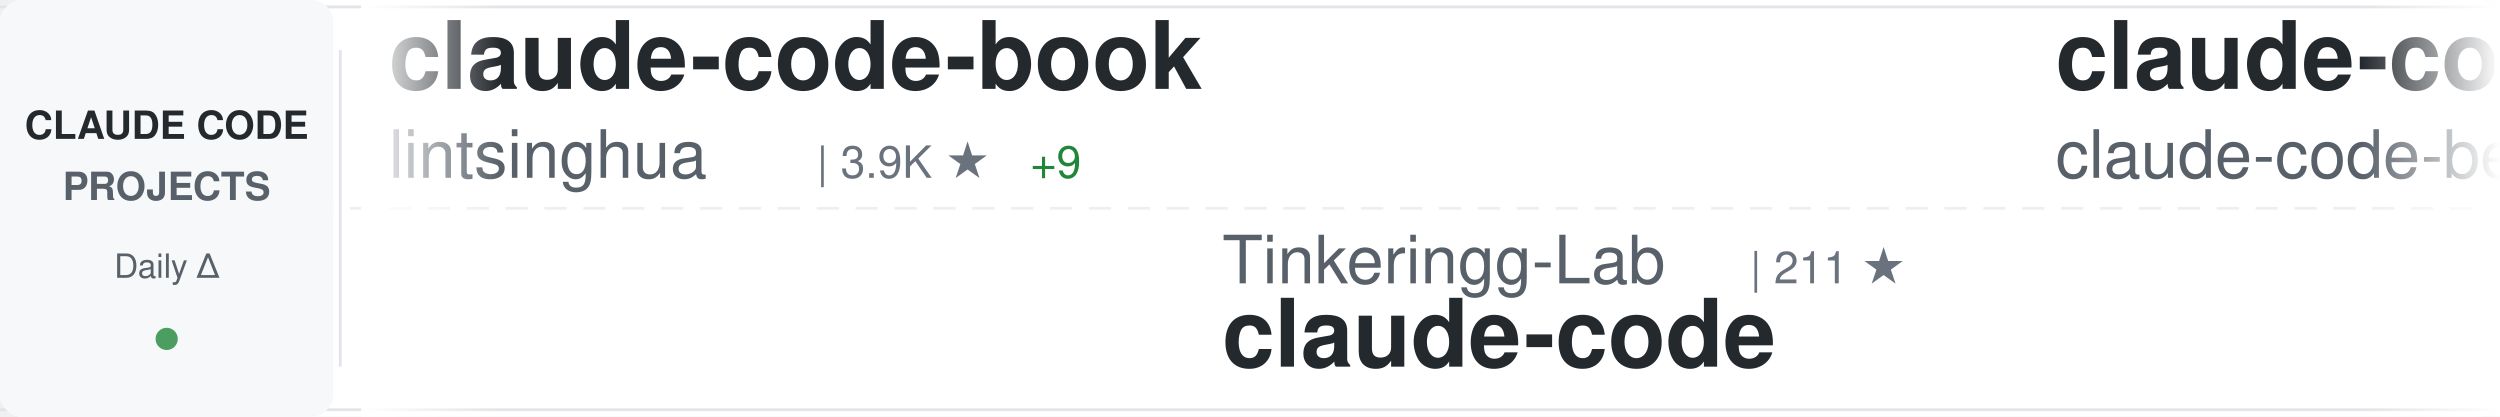
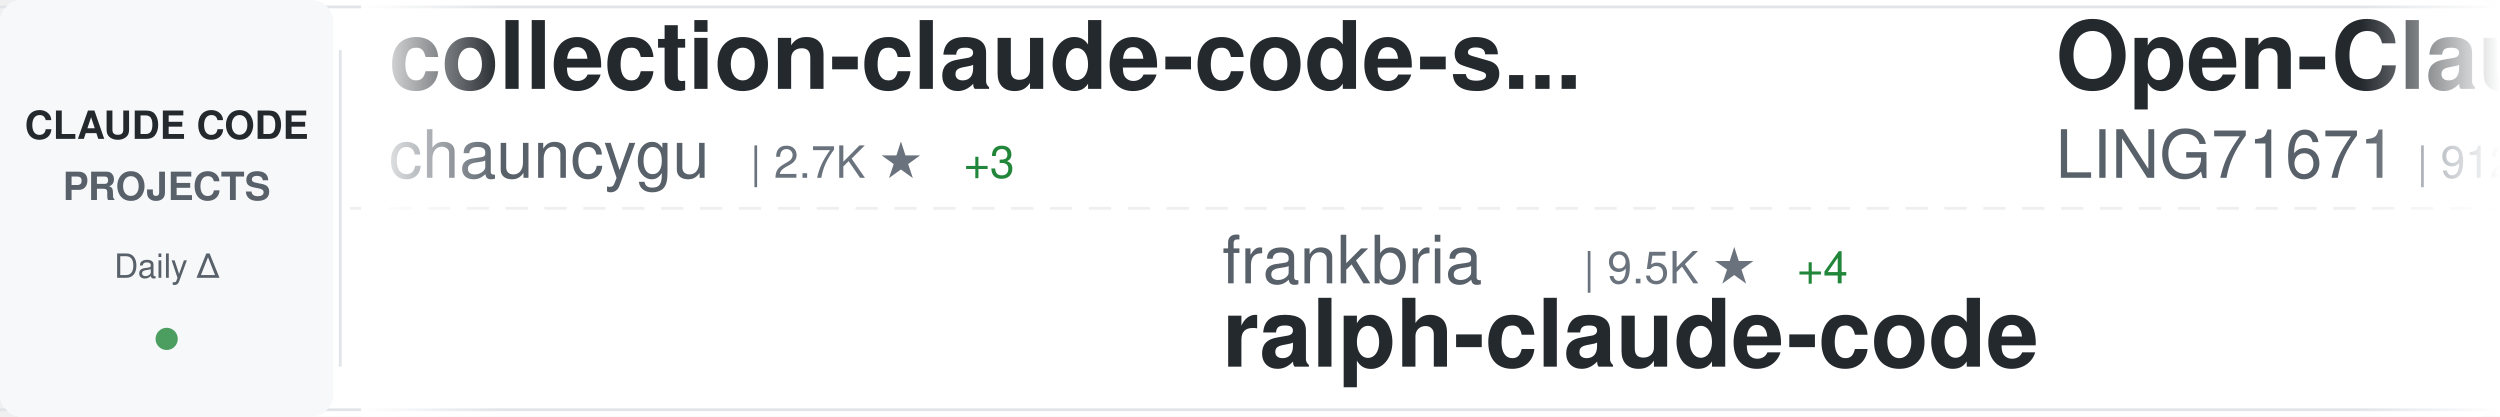
<svg xmlns="http://www.w3.org/2000/svg" width="900" height="150">
  <defs>
    <linearGradient id="awesomeLeftFade" x1="0%" y1="0%" x2="100%" y2="0%">
      <stop offset="0%" style="stop-color:#ffffff;stop-opacity:1" />
      <stop offset="100%" style="stop-color:#ffffff;stop-opacity:0" />
    </linearGradient>
    <linearGradient id="awesomeRightFade" x1="0%" y1="0%" x2="100%" y2="0%">
      <stop offset="0%" style="stop-color:#ffffff;stop-opacity:0" />
      <stop offset="100%" style="stop-color:#ffffff;stop-opacity:1" />
    </linearGradient>
  </defs>
  <rect width="900" height="150" fill="#ffffff" rx="8" />
  <rect x="0" y="2" width="900" height="1" fill="#e1e4e8" />
  <rect x="0" y="147" width="900" height="1" fill="#e1e4e8" />
  <line x1="0" y1="75" x2="900" y2="75" stroke="#e1e4e8" stroke-width="1" stroke-dasharray="8 6" opacity="0.6" />
  <rect x="0" y="0" width="120" height="150" fill="#f6f8fa" rx="8" />
  <text x="60" y="50" font-family="-apple-system, BlinkMacSystemFont, 'Segoe UI', Helvetica, Arial, sans-serif" font-size="14" font-weight="600" fill="#24292e" text-anchor="middle">CLAUDE CODE</text>
  <text x="60" y="72" font-family="-apple-system, BlinkMacSystemFont, 'Segoe UI', Helvetica, Arial, sans-serif" font-size="14" font-weight="600" fill="#586069" text-anchor="middle">PROJECTS</text>
  <text x="60" y="100" font-family="-apple-system, BlinkMacSystemFont, 'Segoe UI', Helvetica, Arial, sans-serif" font-size="12" font-weight="500" fill="#586069" text-anchor="middle">Daily Δ</text>
  <circle cx="60" cy="122" r="4" fill="#22863a" opacity="0.8" />
  <rect x="122" y="18" width="1" height="114" fill="#e1e4e8" />
  <clipPath id="awesomeTickerClip">
    <rect x="130" y="0" width="770" height="150" />
  </clipPath>
  <g clip-path="url(#awesomeTickerClip)">
    <g id="awesomeTickerItems">
      <animateTransform attributeName="transform" attributeType="XML" type="translate" from="0 0" to="-3000 0" dur="54s" repeatCount="indefinite" />
      <g transform="translate(0, 0)">
-         <text x="140" y="32" font-family="-apple-system, BlinkMacSystemFont, 'Segoe UI', Helvetica, Arial, sans-serif" font-size="34" font-weight="600" fill="#24292e">claude-code-book</text>
-         <text x="140" y="64" font-family="-apple-system, BlinkMacSystemFont, 'Segoe UI', Helvetica, Arial, sans-serif" font-size="24" font-weight="400" fill="#586069">lintsinghua</text>
-         <text x="294" y="64" font-family="-apple-system, BlinkMacSystemFont, 'Segoe UI', Helvetica, Arial, sans-serif" font-size="16" font-weight="500" fill="#6a737d">| 3.9K ★</text>
-         <text x="371" y="64" font-family="-apple-system, BlinkMacSystemFont, 'Segoe UI', Helvetica, Arial, sans-serif" font-size="16" font-weight="500" fill="#22863a"> +9</text>
+         <text x="140" y="32" font-family="-apple-system, BlinkMacSystemFont, 'Segoe UI', Helvetica, Arial, sans-serif" font-size="34" font-weight="600" fill="#24292e">collection-claude-code-s...</text>
+         <text x="140" y="64" font-family="-apple-system, BlinkMacSystemFont, 'Segoe UI', Helvetica, Arial, sans-serif" font-size="24" font-weight="400" fill="#586069">chauncygu</text>
+         <text x="270" y="64" font-family="-apple-system, BlinkMacSystemFont, 'Segoe UI', Helvetica, Arial, sans-serif" font-size="16" font-weight="500" fill="#6a737d">| 2.7K ★</text>
+         <text x="347" y="64" font-family="-apple-system, BlinkMacSystemFont, 'Segoe UI', Helvetica, Arial, sans-serif" font-size="16" font-weight="500" fill="#22863a"> +3</text>
      </g>
      <g transform="translate(300, 0)">
-         <text x="140" y="102" font-family="-apple-system, BlinkMacSystemFont, 'Segoe UI', Helvetica, Arial, sans-serif" font-size="24" font-weight="400" fill="#586069">Tinkeringg-Lab</text>
-         <text x="330" y="102" font-family="-apple-system, BlinkMacSystemFont, 'Segoe UI', Helvetica, Arial, sans-serif" font-size="16" font-weight="500" fill="#6a737d">| 211 ★</text>
+         <text x="140" y="102" font-family="-apple-system, BlinkMacSystemFont, 'Segoe UI', Helvetica, Arial, sans-serif" font-size="24" font-weight="400" fill="#586069">frankbria</text>
+         <text x="270" y="102" font-family="-apple-system, BlinkMacSystemFont, 'Segoe UI', Helvetica, Arial, sans-serif" font-size="16" font-weight="500" fill="#6a737d">| 9.5K ★</text>
+         <text x="347" y="102" font-family="-apple-system, BlinkMacSystemFont, 'Segoe UI', Helvetica, Arial, sans-serif" font-size="16" font-weight="500" fill="#22863a"> +4</text>
+         <text x="140" y="132" font-family="-apple-system, BlinkMacSystemFont, 'Segoe UI', Helvetica, Arial, sans-serif" font-size="34" font-weight="600" fill="#24292e">ralph-claude-code</text>
+       </g>
+       <g transform="translate(600, 0)">
+         <text x="140" y="32" font-family="-apple-system, BlinkMacSystemFont, 'Segoe UI', Helvetica, Arial, sans-serif" font-size="34" font-weight="600" fill="#24292e">Open-ClaudeCode</text>
+         <text x="140" y="64" font-family="-apple-system, BlinkMacSystemFont, 'Segoe UI', Helvetica, Arial, sans-serif" font-size="24" font-weight="400" fill="#586069">LING71671</text>
+         <text x="270" y="64" font-family="-apple-system, BlinkMacSystemFont, 'Segoe UI', Helvetica, Arial, sans-serif" font-size="16" font-weight="500" fill="#6a737d">| 912 ★</text>
+         <text x="338" y="64" font-family="-apple-system, BlinkMacSystemFont, 'Segoe UI', Helvetica, Arial, sans-serif" font-size="16" font-weight="500" fill="#22863a"> +1</text>
+       </g>
+       <g transform="translate(900, 0)">
+         <text x="140" y="102" font-family="-apple-system, BlinkMacSystemFont, 'Segoe UI', Helvetica, Arial, sans-serif" font-size="24" font-weight="400" fill="#586069">wanshuiyin</text>
+         <text x="282" y="102" font-family="-apple-system, BlinkMacSystemFont, 'Segoe UI', Helvetica, Arial, sans-serif" font-size="16" font-weight="500" fill="#6a737d">| 13.2K ★</text>
+         <text x="368" y="102" font-family="-apple-system, BlinkMacSystemFont, 'Segoe UI', Helvetica, Arial, sans-serif" font-size="16" font-weight="500" fill="#22863a"> +40</text>
+         <text x="140" y="132" font-family="-apple-system, BlinkMacSystemFont, 'Segoe UI', Helvetica, Arial, sans-serif" font-size="34" font-weight="600" fill="#24292e">Auto-claude-code-researc...</text>
+       </g>
+       <g transform="translate(1200, 0)">
+         <text x="140" y="32" font-family="-apple-system, BlinkMacSystemFont, 'Segoe UI', Helvetica, Arial, sans-serif" font-size="34" font-weight="600" fill="#24292e">claude-code</text>
+         <text x="140" y="64" font-family="-apple-system, BlinkMacSystemFont, 'Segoe UI', Helvetica, Arial, sans-serif" font-size="24" font-weight="400" fill="#586069">alex000kim</text>
+         <text x="282" y="64" font-family="-apple-system, BlinkMacSystemFont, 'Segoe UI', Helvetica, Arial, sans-serif" font-size="16" font-weight="500" fill="#6a737d">| 231 ★</text>
+       </g>
+       <g transform="translate(1500, 0)">
+         <text x="140" y="102" font-family="-apple-system, BlinkMacSystemFont, 'Segoe UI', Helvetica, Arial, sans-serif" font-size="24" font-weight="400" fill="#586069">ghuntley</text>
+         <text x="258" y="102" font-family="-apple-system, BlinkMacSystemFont, 'Segoe UI', Helvetica, Arial, sans-serif" font-size="16" font-weight="500" fill="#6a737d">| 986 ★</text>
+         <text x="140" y="132" font-family="-apple-system, BlinkMacSystemFont, 'Segoe UI', Helvetica, Arial, sans-serif" font-size="34" font-weight="600" fill="#24292e">claude-code-source-code-...</text>
+       </g>
+       <g transform="translate(1800, 0)">
+         <text x="140" y="32" font-family="-apple-system, BlinkMacSystemFont, 'Segoe UI', Helvetica, Arial, sans-serif" font-size="34" font-weight="600" fill="#24292e">claude_code_src</text>
+         <text x="140" y="64" font-family="-apple-system, BlinkMacSystemFont, 'Segoe UI', Helvetica, Arial, sans-serif" font-size="24" font-weight="400" fill="#586069">ponponon</text>
+         <text x="258" y="64" font-family="-apple-system, BlinkMacSystemFont, 'Segoe UI', Helvetica, Arial, sans-serif" font-size="16" font-weight="500" fill="#6a737d">| 2.3K ★</text>
+       </g>
+       <g transform="translate(2100, 0)">
+         <text x="140" y="102" font-family="-apple-system, BlinkMacSystemFont, 'Segoe UI', Helvetica, Arial, sans-serif" font-size="24" font-weight="400" fill="#586069">jarmuine</text>
+         <text x="258" y="102" font-family="-apple-system, BlinkMacSystemFont, 'Segoe UI', Helvetica, Arial, sans-serif" font-size="16" font-weight="500" fill="#6a737d">| 2.2K ★</text>
        <text x="140" y="132" font-family="-apple-system, BlinkMacSystemFont, 'Segoe UI', Helvetica, Arial, sans-serif" font-size="34" font-weight="600" fill="#24292e">claude-code</text>
      </g>
-       <g transform="translate(600, 0)">
-         <text x="140" y="32" font-family="-apple-system, BlinkMacSystemFont, 'Segoe UI', Helvetica, Arial, sans-serif" font-size="34" font-weight="600" fill="#24292e">claude-code</text>
-         <text x="140" y="64" font-family="-apple-system, BlinkMacSystemFont, 'Segoe UI', Helvetica, Arial, sans-serif" font-size="24" font-weight="400" fill="#586069">claude-code-best</text>
-         <text x="354" y="64" font-family="-apple-system, BlinkMacSystemFont, 'Segoe UI', Helvetica, Arial, sans-serif" font-size="16" font-weight="500" fill="#6a737d">| 21.0K ★</text>
-         <text x="440" y="64" font-family="-apple-system, BlinkMacSystemFont, 'Segoe UI', Helvetica, Arial, sans-serif" font-size="16" font-weight="500" fill="#22863a"> +47</text>
+       <g transform="translate(2400, 0)">
+         <text x="140" y="32" font-family="-apple-system, BlinkMacSystemFont, 'Segoe UI', Helvetica, Arial, sans-serif" font-size="34" font-weight="600" fill="#24292e">ClaudeCode</text>
+         <text x="140" y="64" font-family="-apple-system, BlinkMacSystemFont, 'Segoe UI', Helvetica, Arial, sans-serif" font-size="24" font-weight="400" fill="#586069">guanshan</text>
+         <text x="258" y="64" font-family="-apple-system, BlinkMacSystemFont, 'Segoe UI', Helvetica, Arial, sans-serif" font-size="16" font-weight="500" fill="#6a737d">| 61 ★</text>
      </g>
-       <g transform="translate(900, 0)">
-         <text x="140" y="102" font-family="-apple-system, BlinkMacSystemFont, 'Segoe UI', Helvetica, Arial, sans-serif" font-size="24" font-weight="400" fill="#586069">1rgs</text>
-         <text x="210" y="102" font-family="-apple-system, BlinkMacSystemFont, 'Segoe UI', Helvetica, Arial, sans-serif" font-size="16" font-weight="500" fill="#6a737d">| 3.7K ★</text>
-         <text x="287" y="102" font-family="-apple-system, BlinkMacSystemFont, 'Segoe UI', Helvetica, Arial, sans-serif" font-size="16" font-weight="500" fill="#22863a"> +1</text>
-         <text x="140" y="132" font-family="-apple-system, BlinkMacSystemFont, 'Segoe UI', Helvetica, Arial, sans-serif" font-size="34" font-weight="600" fill="#24292e">claude-code-proxy</text>
+       <g transform="translate(2700, 0)">
+         <text x="140" y="102" font-family="-apple-system, BlinkMacSystemFont, 'Segoe UI', Helvetica, Arial, sans-serif" font-size="24" font-weight="400" fill="#586069">davila7</text>
+         <text x="246" y="102" font-family="-apple-system, BlinkMacSystemFont, 'Segoe UI', Helvetica, Arial, sans-serif" font-size="16" font-weight="500" fill="#6a737d">| 28.7K ★</text>
+         <text x="332" y="102" font-family="-apple-system, BlinkMacSystemFont, 'Segoe UI', Helvetica, Arial, sans-serif" font-size="16" font-weight="500" fill="#22863a"> +140</text>
+         <text x="140" y="132" font-family="-apple-system, BlinkMacSystemFont, 'Segoe UI', Helvetica, Arial, sans-serif" font-size="34" font-weight="600" fill="#24292e">claude-code-templates</text>
      </g>
-       <g transform="translate(1200, 0)">
-         <text x="140" y="32" font-family="-apple-system, BlinkMacSystemFont, 'Segoe UI', Helvetica, Arial, sans-serif" font-size="34" font-weight="600" fill="#24292e">ralph-claude-code</text>
-         <text x="140" y="64" font-family="-apple-system, BlinkMacSystemFont, 'Segoe UI', Helvetica, Arial, sans-serif" font-size="24" font-weight="400" fill="#586069">frankbria</text>
-         <text x="270" y="64" font-family="-apple-system, BlinkMacSystemFont, 'Segoe UI', Helvetica, Arial, sans-serif" font-size="16" font-weight="500" fill="#6a737d">| 9.5K ★</text>
+       <g transform="translate(3000, 0)">
+         <text x="140" y="32" font-family="-apple-system, BlinkMacSystemFont, 'Segoe UI', Helvetica, Arial, sans-serif" font-size="34" font-weight="600" fill="#24292e">collection-claude-code-s...</text>
+         <text x="140" y="64" font-family="-apple-system, BlinkMacSystemFont, 'Segoe UI', Helvetica, Arial, sans-serif" font-size="24" font-weight="400" fill="#586069">chauncygu</text>
+         <text x="270" y="64" font-family="-apple-system, BlinkMacSystemFont, 'Segoe UI', Helvetica, Arial, sans-serif" font-size="16" font-weight="500" fill="#6a737d">| 2.7K ★</text>
        <text x="347" y="64" font-family="-apple-system, BlinkMacSystemFont, 'Segoe UI', Helvetica, Arial, sans-serif" font-size="16" font-weight="500" fill="#22863a"> +3</text>
      </g>
-       <g transform="translate(1500, 0)">
-         <text x="140" y="102" font-family="-apple-system, BlinkMacSystemFont, 'Segoe UI', Helvetica, Arial, sans-serif" font-size="24" font-weight="400" fill="#586069">hangsman</text>
-         <text x="258" y="102" font-family="-apple-system, BlinkMacSystemFont, 'Segoe UI', Helvetica, Arial, sans-serif" font-size="16" font-weight="500" fill="#6a737d">| 787 ★</text>
-         <text x="140" y="132" font-family="-apple-system, BlinkMacSystemFont, 'Segoe UI', Helvetica, Arial, sans-serif" font-size="34" font-weight="600" fill="#24292e">claude-code-source</text>
-       </g>
-       <g transform="translate(1800, 0)">
-         <text x="140" y="32" font-family="-apple-system, BlinkMacSystemFont, 'Segoe UI', Helvetica, Arial, sans-serif" font-size="34" font-weight="600" fill="#24292e">claude-code-spec-workflo...</text>
-         <text x="140" y="64" font-family="-apple-system, BlinkMacSystemFont, 'Segoe UI', Helvetica, Arial, sans-serif" font-size="24" font-weight="400" fill="#586069">Pimzino</text>
-         <text x="246" y="64" font-family="-apple-system, BlinkMacSystemFont, 'Segoe UI', Helvetica, Arial, sans-serif" font-size="16" font-weight="500" fill="#6a737d">| 3.8K ★</text>
-       </g>
-       <g transform="translate(2100, 0)">
-         <text x="140" y="102" font-family="-apple-system, BlinkMacSystemFont, 'Segoe UI', Helvetica, Arial, sans-serif" font-size="24" font-weight="400" fill="#586069">LING71671</text>
-         <text x="270" y="102" font-family="-apple-system, BlinkMacSystemFont, 'Segoe UI', Helvetica, Arial, sans-serif" font-size="16" font-weight="500" fill="#6a737d">| 912 ★</text>
-         <text x="338" y="102" font-family="-apple-system, BlinkMacSystemFont, 'Segoe UI', Helvetica, Arial, sans-serif" font-size="16" font-weight="500" fill="#22863a"> +1</text>
-         <text x="140" y="132" font-family="-apple-system, BlinkMacSystemFont, 'Segoe UI', Helvetica, Arial, sans-serif" font-size="34" font-weight="600" fill="#24292e">Open-ClaudeCode</text>
-       </g>
-       <g transform="translate(2400, 0)">
-         <text x="140" y="32" font-family="-apple-system, BlinkMacSystemFont, 'Segoe UI', Helvetica, Arial, sans-serif" font-size="34" font-weight="600" fill="#24292e">oh-my-claudecode</text>
-         <text x="140" y="64" font-family="-apple-system, BlinkMacSystemFont, 'Segoe UI', Helvetica, Arial, sans-serif" font-size="24" font-weight="400" fill="#586069">Yeachan-Heo</text>
-         <text x="294" y="64" font-family="-apple-system, BlinkMacSystemFont, 'Segoe UI', Helvetica, Arial, sans-serif" font-size="16" font-weight="500" fill="#6a737d">| 37.6K ★</text>
-         <text x="380" y="64" font-family="-apple-system, BlinkMacSystemFont, 'Segoe UI', Helvetica, Arial, sans-serif" font-size="16" font-weight="500" fill="#22863a"> +43</text>
-       </g>
-       <g transform="translate(2700, 0)">
-         <text x="140" y="102" font-family="-apple-system, BlinkMacSystemFont, 'Segoe UI', Helvetica, Arial, sans-serif" font-size="24" font-weight="400" fill="#586069">zstmfhy</text>
-         <text x="246" y="102" font-family="-apple-system, BlinkMacSystemFont, 'Segoe UI', Helvetica, Arial, sans-serif" font-size="16" font-weight="500" fill="#6a737d">| 190 ★</text>
-         <text x="140" y="132" font-family="-apple-system, BlinkMacSystemFont, 'Segoe UI', Helvetica, Arial, sans-serif" font-size="34" font-weight="600" fill="#24292e">Claude-code</text>
-       </g>
-       <g transform="translate(3000, 0)">
-         <text x="140" y="32" font-family="-apple-system, BlinkMacSystemFont, 'Segoe UI', Helvetica, Arial, sans-serif" font-size="34" font-weight="600" fill="#24292e">claude-code-book</text>
-         <text x="140" y="64" font-family="-apple-system, BlinkMacSystemFont, 'Segoe UI', Helvetica, Arial, sans-serif" font-size="24" font-weight="400" fill="#586069">lintsinghua</text>
-         <text x="294" y="64" font-family="-apple-system, BlinkMacSystemFont, 'Segoe UI', Helvetica, Arial, sans-serif" font-size="16" font-weight="500" fill="#6a737d">| 3.9K ★</text>
-         <text x="371" y="64" font-family="-apple-system, BlinkMacSystemFont, 'Segoe UI', Helvetica, Arial, sans-serif" font-size="16" font-weight="500" fill="#22863a"> +9</text>
-       </g>
      <g transform="translate(3300, 0)">
-         <text x="140" y="102" font-family="-apple-system, BlinkMacSystemFont, 'Segoe UI', Helvetica, Arial, sans-serif" font-size="24" font-weight="400" fill="#586069">Tinkeringg-Lab</text>
-         <text x="330" y="102" font-family="-apple-system, BlinkMacSystemFont, 'Segoe UI', Helvetica, Arial, sans-serif" font-size="16" font-weight="500" fill="#6a737d">| 211 ★</text>
-         <text x="140" y="132" font-family="-apple-system, BlinkMacSystemFont, 'Segoe UI', Helvetica, Arial, sans-serif" font-size="34" font-weight="600" fill="#24292e">claude-code</text>
+         <text x="140" y="102" font-family="-apple-system, BlinkMacSystemFont, 'Segoe UI', Helvetica, Arial, sans-serif" font-size="24" font-weight="400" fill="#586069">frankbria</text>
+         <text x="270" y="102" font-family="-apple-system, BlinkMacSystemFont, 'Segoe UI', Helvetica, Arial, sans-serif" font-size="16" font-weight="500" fill="#6a737d">| 9.5K ★</text>
+         <text x="347" y="102" font-family="-apple-system, BlinkMacSystemFont, 'Segoe UI', Helvetica, Arial, sans-serif" font-size="16" font-weight="500" fill="#22863a"> +4</text>
+         <text x="140" y="132" font-family="-apple-system, BlinkMacSystemFont, 'Segoe UI', Helvetica, Arial, sans-serif" font-size="34" font-weight="600" fill="#24292e">ralph-claude-code</text>
      </g>
      <g transform="translate(3600, 0)">
-         <text x="140" y="32" font-family="-apple-system, BlinkMacSystemFont, 'Segoe UI', Helvetica, Arial, sans-serif" font-size="34" font-weight="600" fill="#24292e">claude-code</text>
-         <text x="140" y="64" font-family="-apple-system, BlinkMacSystemFont, 'Segoe UI', Helvetica, Arial, sans-serif" font-size="24" font-weight="400" fill="#586069">claude-code-best</text>
-         <text x="354" y="64" font-family="-apple-system, BlinkMacSystemFont, 'Segoe UI', Helvetica, Arial, sans-serif" font-size="16" font-weight="500" fill="#6a737d">| 21.0K ★</text>
-         <text x="440" y="64" font-family="-apple-system, BlinkMacSystemFont, 'Segoe UI', Helvetica, Arial, sans-serif" font-size="16" font-weight="500" fill="#22863a"> +47</text>
+         <text x="140" y="32" font-family="-apple-system, BlinkMacSystemFont, 'Segoe UI', Helvetica, Arial, sans-serif" font-size="34" font-weight="600" fill="#24292e">Open-ClaudeCode</text>
+         <text x="140" y="64" font-family="-apple-system, BlinkMacSystemFont, 'Segoe UI', Helvetica, Arial, sans-serif" font-size="24" font-weight="400" fill="#586069">LING71671</text>
+         <text x="270" y="64" font-family="-apple-system, BlinkMacSystemFont, 'Segoe UI', Helvetica, Arial, sans-serif" font-size="16" font-weight="500" fill="#6a737d">| 912 ★</text>
+         <text x="338" y="64" font-family="-apple-system, BlinkMacSystemFont, 'Segoe UI', Helvetica, Arial, sans-serif" font-size="16" font-weight="500" fill="#22863a"> +1</text>
      </g>
      <g transform="translate(3900, 0)">
-         <text x="140" y="102" font-family="-apple-system, BlinkMacSystemFont, 'Segoe UI', Helvetica, Arial, sans-serif" font-size="24" font-weight="400" fill="#586069">1rgs</text>
-         <text x="210" y="102" font-family="-apple-system, BlinkMacSystemFont, 'Segoe UI', Helvetica, Arial, sans-serif" font-size="16" font-weight="500" fill="#6a737d">| 3.7K ★</text>
-         <text x="287" y="102" font-family="-apple-system, BlinkMacSystemFont, 'Segoe UI', Helvetica, Arial, sans-serif" font-size="16" font-weight="500" fill="#22863a"> +1</text>
-         <text x="140" y="132" font-family="-apple-system, BlinkMacSystemFont, 'Segoe UI', Helvetica, Arial, sans-serif" font-size="34" font-weight="600" fill="#24292e">claude-code-proxy</text>
+         <text x="140" y="102" font-family="-apple-system, BlinkMacSystemFont, 'Segoe UI', Helvetica, Arial, sans-serif" font-size="24" font-weight="400" fill="#586069">wanshuiyin</text>
+         <text x="282" y="102" font-family="-apple-system, BlinkMacSystemFont, 'Segoe UI', Helvetica, Arial, sans-serif" font-size="16" font-weight="500" fill="#6a737d">| 13.2K ★</text>
+         <text x="368" y="102" font-family="-apple-system, BlinkMacSystemFont, 'Segoe UI', Helvetica, Arial, sans-serif" font-size="16" font-weight="500" fill="#22863a"> +40</text>
+         <text x="140" y="132" font-family="-apple-system, BlinkMacSystemFont, 'Segoe UI', Helvetica, Arial, sans-serif" font-size="34" font-weight="600" fill="#24292e">Auto-claude-code-researc...</text>
      </g>
    </g>
  </g>
  <rect x="130" y="0" width="50" height="150" fill="url(#awesomeLeftFade)" />
  <rect x="850" y="0" width="50" height="150" fill="url(#awesomeRightFade)" />
</svg>
